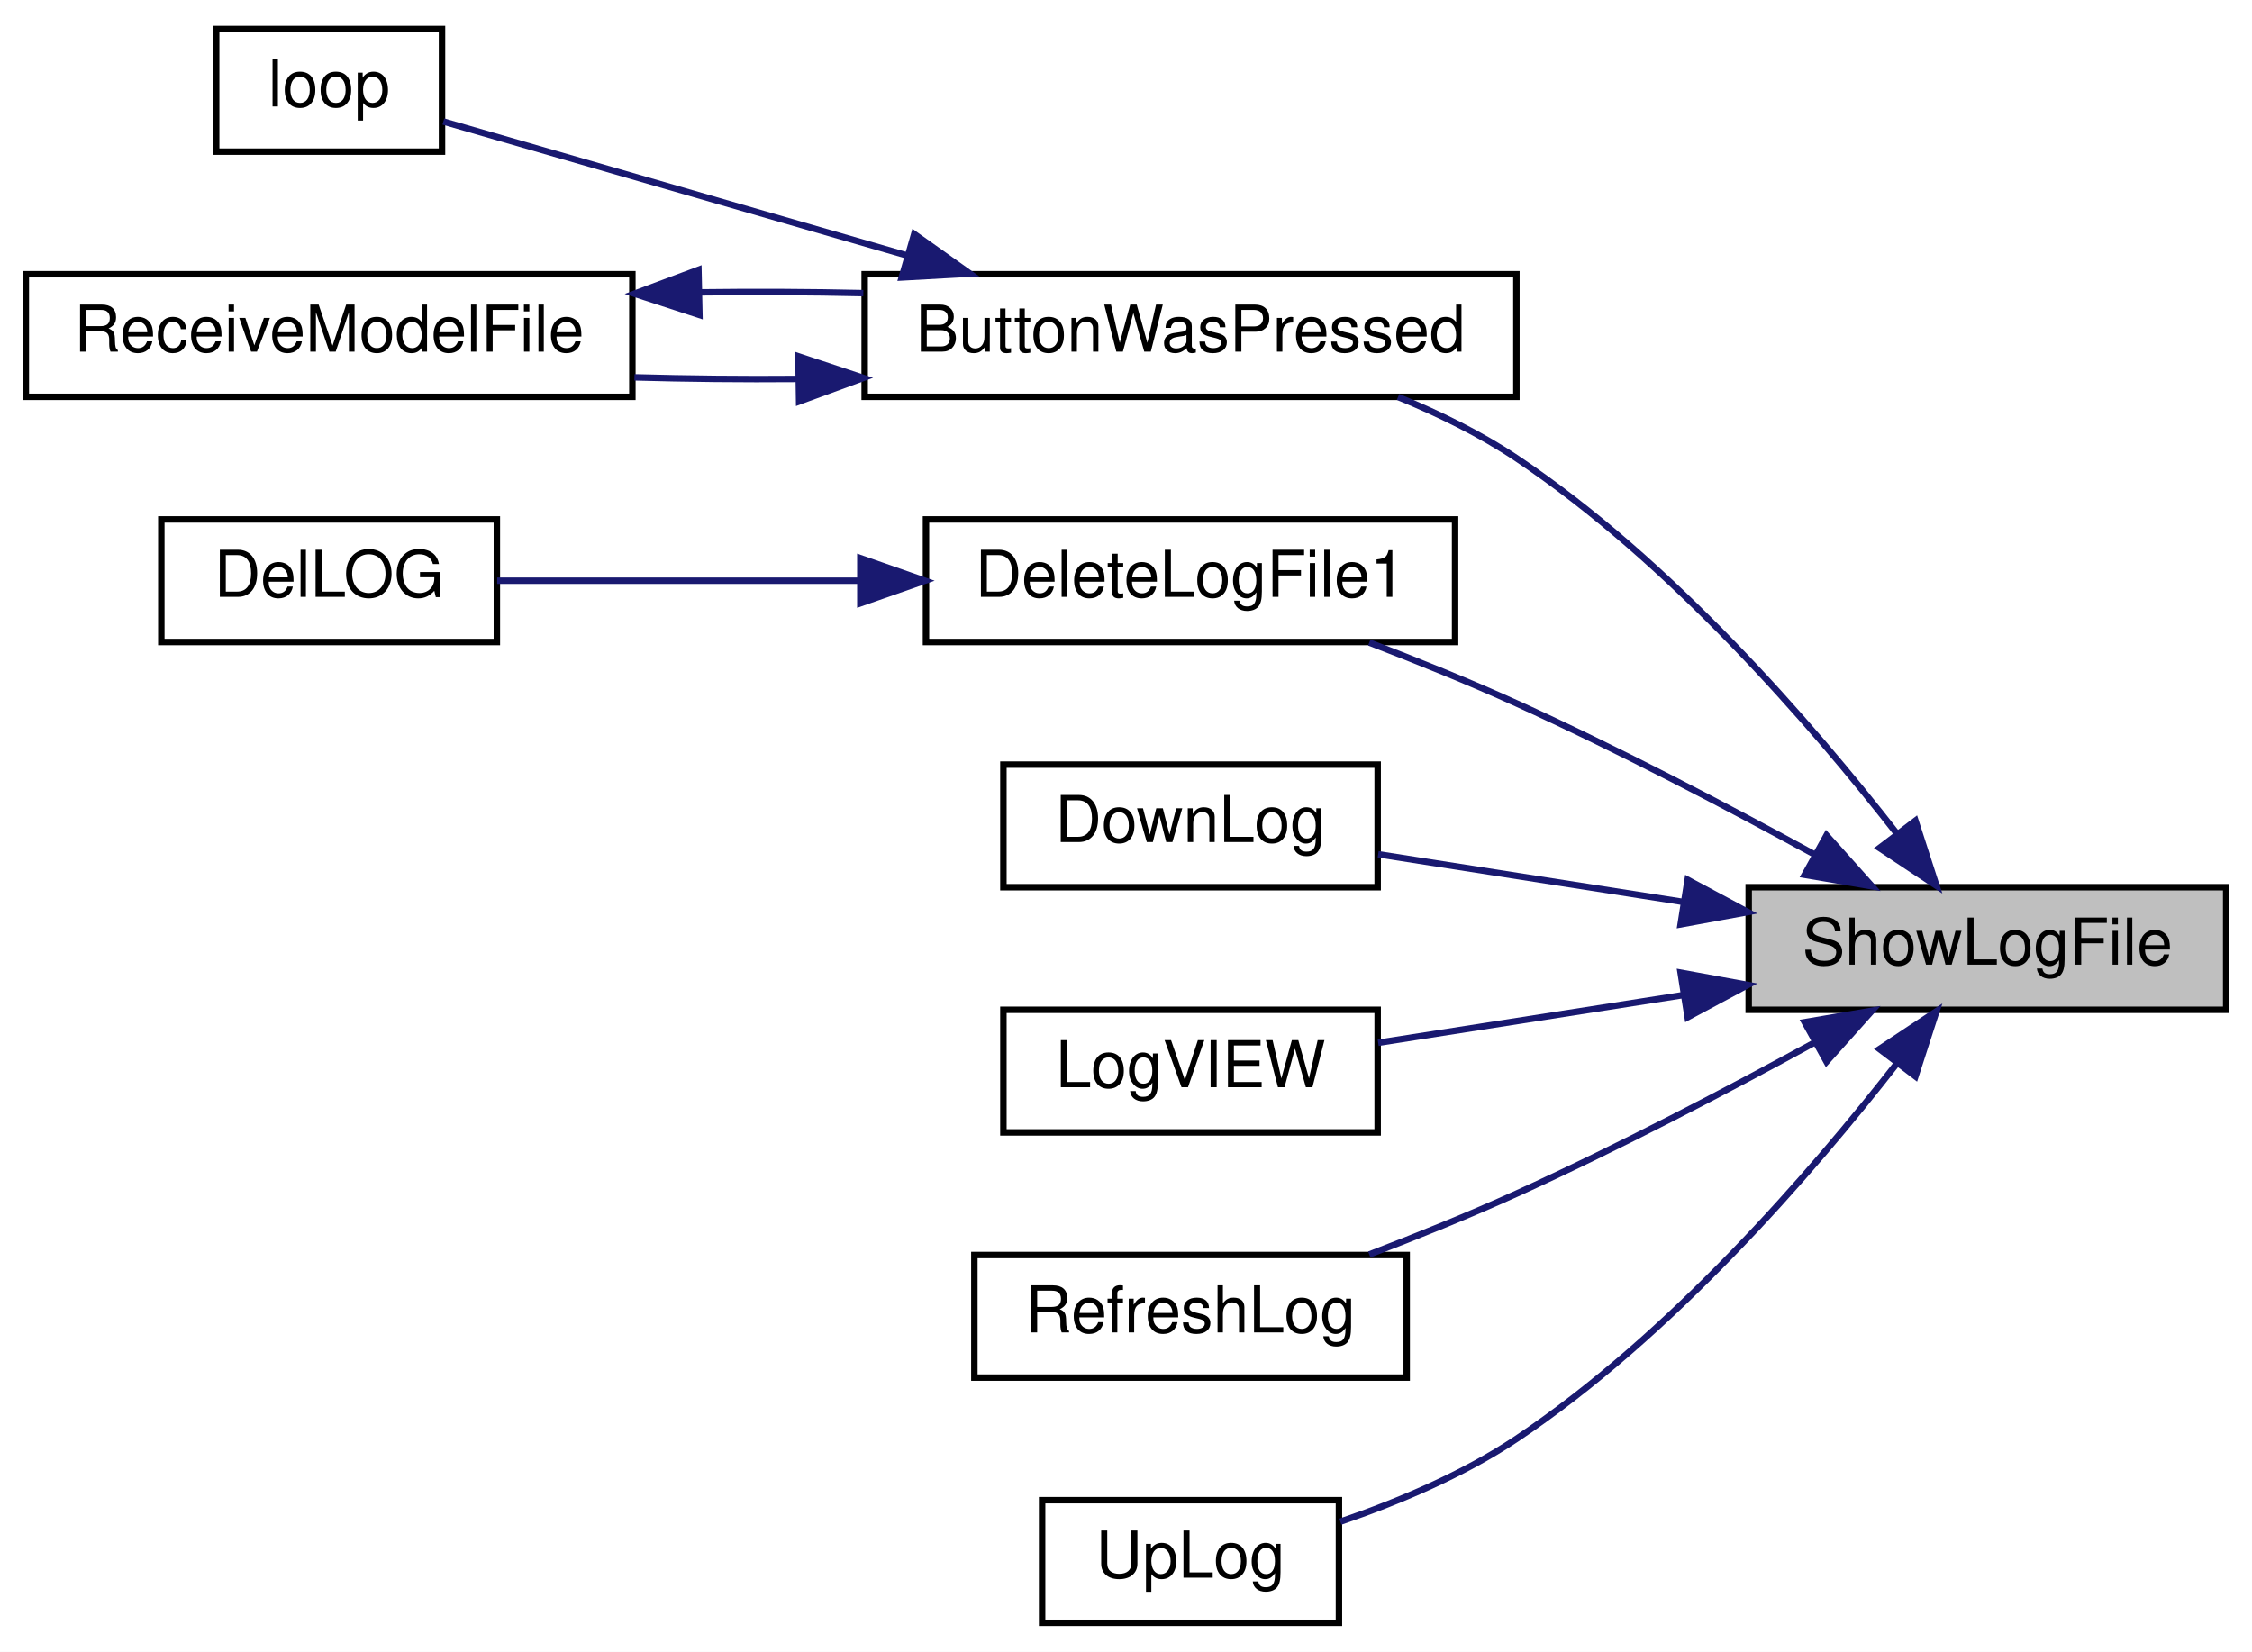
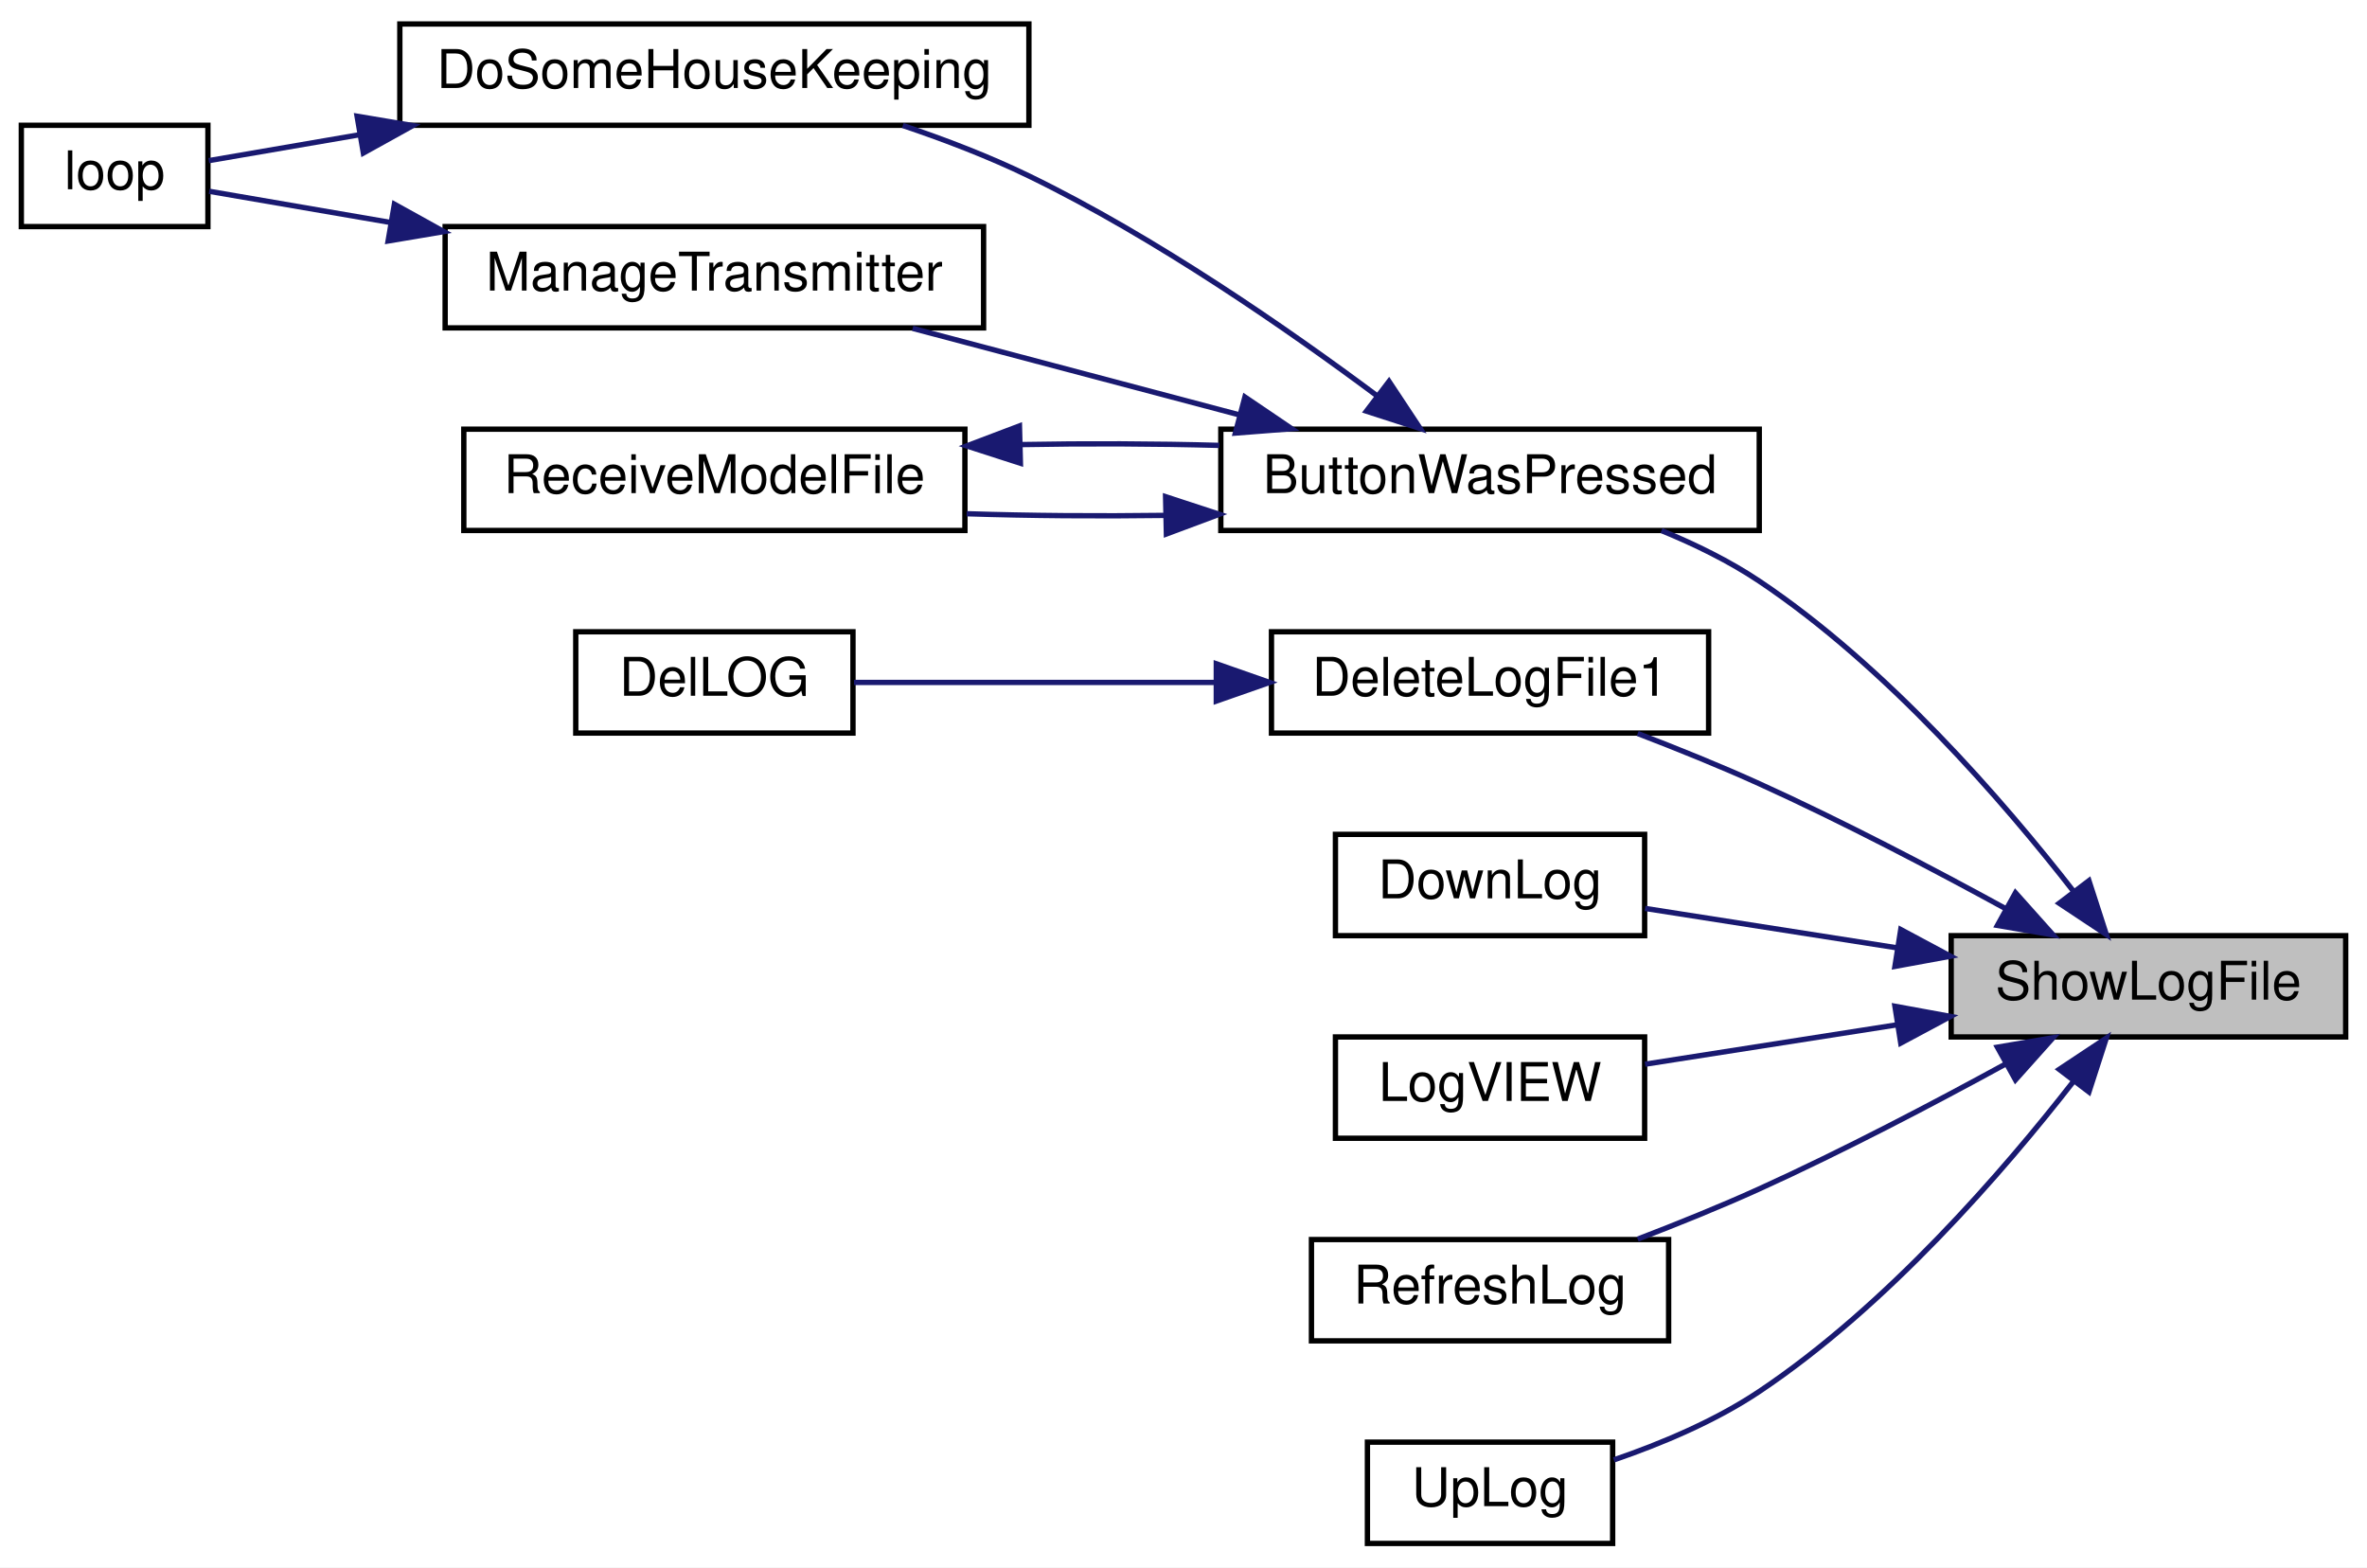
- <svg xmlns="http://www.w3.org/2000/svg" xmlns:xlink="http://www.w3.org/1999/xlink" width="349pt" height="256pt" viewBox="0.00 0.00 349.00 256.00">
-   <g id="graph0" class="graph" transform="scale(1 1) rotate(0) translate(4 252)">
-     <polygon fill="white" stroke="transparent" points="-4,4 -4,-252 345,-252 345,4 -4,4" />
+ <svg xmlns="http://www.w3.org/2000/svg" xmlns:xlink="http://www.w3.org/1999/xlink" width="444pt" height="294pt" viewBox="0.00 0.00 444.00 294.00">
+   <g id="graph0" class="graph" transform="scale(1 1) rotate(0) translate(4 290)">
+     <polygon fill="white" stroke="transparent" points="-4,4 -4,-290 440,-290 440,4 -4,4" />
    <g id="node1" class="node">
      <g id="a_node1">
        <a xlink:title=" ">
-           <polygon fill="#bfbfbf" stroke="black" points="267,-95.5 267,-114.5 341,-114.5 341,-95.5 267,-95.5" />
-           <text text-anchor="middle" x="304" y="-102.5" font-family="Helvetica,sans-Serif" font-size="10.00">ShowLogFile</text>
+           <polygon fill="#bfbfbf" stroke="black" points="362,-95.5 362,-114.5 436,-114.5 436,-95.5 362,-95.5" />
+           <text text-anchor="middle" x="399" y="-102.5" font-family="Helvetica,sans-Serif" font-size="10.00">ShowLogFile</text>
        </a>
      </g>
    </g>
    <g id="node2" class="node">
      <g id="a_node2">
        <a xlink:href="_transmitter_code_2src_2main_8cpp.html#a804fdbdd5eab4c596bbe8a23eecbe4d5" target="_top" xlink:title=" ">
-           <polygon fill="white" stroke="black" points="130,-190.5 130,-209.5 231,-209.5 231,-190.5 130,-190.5" />
-           <text text-anchor="middle" x="180.5" y="-197.5" font-family="Helvetica,sans-Serif" font-size="10.00">ButtonWasPressed</text>
+           <polygon fill="white" stroke="black" points="225,-190.5 225,-209.5 326,-209.5 326,-190.5 225,-190.5" />
+           <text text-anchor="middle" x="275.5" y="-197.5" font-family="Helvetica,sans-Serif" font-size="10.00">ButtonWasPressed</text>
        </a>
      </g>
    </g>
    <g id="edge1" class="edge">
-       <path fill="none" stroke="midnightblue" d="M290.02,-122.74C276.81,-139.7 254.93,-165 231,-181 225.41,-184.74 218.99,-187.89 212.66,-190.48" />
-       <polygon fill="midnightblue" stroke="midnightblue" points="292.84,-124.81 296.1,-114.72 287.27,-120.58 292.84,-124.81" />
-     </g>
-     <g id="node5" class="node">
-       <g id="a_node5">
-         <a xlink:href="_transmitter_code_2src_2main_8cpp.html#ad33b86f6d4eba7a21e57c1a5ba76281a" target="_top" xlink:title=" ">
-           <polygon fill="white" stroke="black" points="139.5,-152.5 139.5,-171.5 221.5,-171.5 221.5,-152.5 139.5,-152.5" />
-           <text text-anchor="middle" x="180.5" y="-159.5" font-family="Helvetica,sans-Serif" font-size="10.00">DeleteLogFile1</text>
-         </a>
-       </g>
-     </g>
-     <g id="edge5" class="edge">
-       <path fill="none" stroke="midnightblue" d="M277.34,-119.5C263.76,-126.93 246.69,-135.88 231,-143 223.71,-146.31 215.65,-149.56 208.2,-152.42" />
-       <polygon fill="midnightblue" stroke="midnightblue" points="279.06,-122.54 286.12,-114.64 275.67,-116.42 279.06,-122.54" />
+       <path fill="none" stroke="midnightblue" d="M385.02,-122.74C371.81,-139.7 349.93,-165 326,-181 320.41,-184.74 313.99,-187.89 307.66,-190.48" />
+       <polygon fill="midnightblue" stroke="midnightblue" points="387.84,-124.81 391.1,-114.72 382.27,-120.58 387.84,-124.81" />
    </g>
    <g id="node7" class="node">
      <g id="a_node7">
-         <a xlink:href="_transmitter_code_2src_2main_8cpp.html#a01be76cc3bf8a963f987ae47916dc8d3" target="_top" xlink:title=" ">
-           <polygon fill="white" stroke="black" points="151.5,-114.5 151.5,-133.5 209.5,-133.5 209.5,-114.5 151.5,-114.5" />
-           <text text-anchor="middle" x="180.5" y="-121.5" font-family="Helvetica,sans-Serif" font-size="10.00">DownLog</text>
-         </a>
-       </g>
-     </g>
-     <g id="edge7" class="edge">
-       <path fill="none" stroke="midnightblue" d="M256.7,-112.24C240.83,-114.72 223.56,-117.42 209.58,-119.61" />
-       <polygon fill="midnightblue" stroke="midnightblue" points="257.54,-115.65 266.87,-110.65 256.45,-108.74 257.54,-115.65" />
-     </g>
-     <g id="node8" class="node">
-       <g id="a_node8">
-         <a xlink:href="_transmitter_code_2src_2main_8cpp.html#a6e27b8b3c5b752c6a208a768de54c277" target="_top" xlink:title=" ">
-           <polygon fill="white" stroke="black" points="151.5,-76.5 151.5,-95.5 209.5,-95.5 209.5,-76.5 151.5,-76.5" />
-           <text text-anchor="middle" x="180.5" y="-83.5" font-family="Helvetica,sans-Serif" font-size="10.00">LogVIEW</text>
+         <a xlink:href="_transmitter_code_2src_2main_8cpp.html#ad33b86f6d4eba7a21e57c1a5ba76281a" target="_top" xlink:title=" ">
+           <polygon fill="white" stroke="black" points="234.5,-152.5 234.5,-171.5 316.5,-171.5 316.5,-152.5 234.5,-152.5" />
+           <text text-anchor="middle" x="275.5" y="-159.5" font-family="Helvetica,sans-Serif" font-size="10.00">DeleteLogFile1</text>
        </a>
      </g>
    </g>
    <g id="edge8" class="edge">
-       <path fill="none" stroke="midnightblue" d="M256.7,-97.76C240.83,-95.28 223.56,-92.58 209.58,-90.39" />
-       <polygon fill="midnightblue" stroke="midnightblue" points="256.45,-101.26 266.87,-99.35 257.54,-94.35 256.45,-101.26" />
+       <path fill="none" stroke="midnightblue" d="M372.34,-119.5C358.76,-126.93 341.69,-135.88 326,-143 318.71,-146.31 310.65,-149.56 303.2,-152.42" />
+       <polygon fill="midnightblue" stroke="midnightblue" points="374.06,-122.54 381.12,-114.64 370.67,-116.42 374.06,-122.54" />
    </g>
    <g id="node9" class="node">
      <g id="a_node9">
+         <a xlink:href="_transmitter_code_2src_2main_8cpp.html#a01be76cc3bf8a963f987ae47916dc8d3" target="_top" xlink:title=" ">
+           <polygon fill="white" stroke="black" points="246.5,-114.5 246.5,-133.5 304.5,-133.5 304.5,-114.5 246.5,-114.5" />
+           <text text-anchor="middle" x="275.5" y="-121.5" font-family="Helvetica,sans-Serif" font-size="10.00">DownLog</text>
+         </a>
+       </g>
+     </g>
+     <g id="edge10" class="edge">
+       <path fill="none" stroke="midnightblue" d="M351.7,-112.24C335.83,-114.72 318.56,-117.42 304.58,-119.61" />
+       <polygon fill="midnightblue" stroke="midnightblue" points="352.54,-115.65 361.87,-110.65 351.45,-108.74 352.54,-115.65" />
+     </g>
+     <g id="node10" class="node">
+       <g id="a_node10">
+         <a xlink:href="_transmitter_code_2src_2main_8cpp.html#a6e27b8b3c5b752c6a208a768de54c277" target="_top" xlink:title=" ">
+           <polygon fill="white" stroke="black" points="246.5,-76.5 246.5,-95.5 304.5,-95.5 304.5,-76.5 246.5,-76.5" />
+           <text text-anchor="middle" x="275.5" y="-83.5" font-family="Helvetica,sans-Serif" font-size="10.00">LogVIEW</text>
+         </a>
+       </g>
+     </g>
+     <g id="edge11" class="edge">
+       <path fill="none" stroke="midnightblue" d="M351.7,-97.76C335.83,-95.28 318.56,-92.58 304.58,-90.39" />
+       <polygon fill="midnightblue" stroke="midnightblue" points="351.45,-101.26 361.87,-99.35 352.54,-94.35 351.45,-101.26" />
+     </g>
+     <g id="node11" class="node">
+       <g id="a_node11">
        <a xlink:href="_transmitter_code_2src_2main_8cpp.html#a816b0ec602ed068bb08647d951681993" target="_top" xlink:title=" ">
-           <polygon fill="white" stroke="black" points="147,-38.5 147,-57.5 214,-57.5 214,-38.5 147,-38.5" />
-           <text text-anchor="middle" x="180.5" y="-45.5" font-family="Helvetica,sans-Serif" font-size="10.00">RefreshLog</text>
+           <polygon fill="white" stroke="black" points="242,-38.5 242,-57.5 309,-57.5 309,-38.5 242,-38.5" />
+           <text text-anchor="middle" x="275.5" y="-45.5" font-family="Helvetica,sans-Serif" font-size="10.00">RefreshLog</text>
+         </a>
+       </g>
+     </g>
+     <g id="edge12" class="edge">
+       <path fill="none" stroke="midnightblue" d="M372.34,-90.5C358.76,-83.07 341.69,-74.12 326,-67 318.71,-63.69 310.65,-60.44 303.2,-57.58" />
+       <polygon fill="midnightblue" stroke="midnightblue" points="370.67,-93.58 381.12,-95.36 374.06,-87.46 370.67,-93.58" />
+     </g>
+     <g id="node12" class="node">
+       <g id="a_node12">
+         <a xlink:href="_transmitter_code_2src_2main_8cpp.html#a2206c19b4fc075f4c9f1bb957ca89e1d" target="_top" xlink:title=" ">
+           <polygon fill="white" stroke="black" points="252.5,-0.5 252.5,-19.5 298.5,-19.5 298.5,-0.5 252.5,-0.5" />
+           <text text-anchor="middle" x="275.5" y="-7.5" font-family="Helvetica,sans-Serif" font-size="10.00">UpLog</text>
+         </a>
+       </g>
+     </g>
+     <g id="edge13" class="edge">
+       <path fill="none" stroke="midnightblue" d="M385.02,-87.26C371.81,-70.3 349.93,-45 326,-29 317.74,-23.47 307.64,-19.23 298.72,-16.17" />
+       <polygon fill="midnightblue" stroke="midnightblue" points="382.27,-89.42 391.1,-95.28 387.84,-85.19 382.27,-89.42" />
+     </g>
+     <g id="node3" class="node">
+       <g id="a_node3">
+         <a xlink:href="_transmitter_code_2src_2main_8cpp.html#aa221b44ecae36dd0367f03ed4aeb9e92" target="_top" xlink:title=" ">
+           <polygon fill="white" stroke="black" points="71,-266.5 71,-285.5 189,-285.5 189,-266.5 71,-266.5" />
+           <text text-anchor="middle" x="130" y="-273.5" font-family="Helvetica,sans-Serif" font-size="10.00">DoSomeHouseKeeping</text>
+         </a>
+       </g>
+     </g>
+     <g id="edge2" class="edge">
+       <path fill="none" stroke="midnightblue" d="M254.43,-215.67C237.67,-228.17 212.78,-245.45 189,-257 181.57,-260.61 173.28,-263.79 165.35,-266.46" />
+       <polygon fill="midnightblue" stroke="midnightblue" points="256.55,-218.46 262.4,-209.62 252.31,-212.88 256.55,-218.46" />
+     </g>
+     <g id="node5" class="node">
+       <g id="a_node5">
+         <a xlink:href="_transmitter_code_2src_2main_8cpp.html#a558ea014e230b7caa54ce5a37ad29b22" target="_top" xlink:title=" ">
+           <polygon fill="white" stroke="black" points="79.5,-228.5 79.5,-247.5 180.5,-247.5 180.5,-228.5 79.5,-228.5" />
+           <text text-anchor="middle" x="130" y="-235.5" font-family="Helvetica,sans-Serif" font-size="10.00">ManageTransmitter</text>
+         </a>
+       </g>
+     </g>
+     <g id="edge4" class="edge">
+       <path fill="none" stroke="midnightblue" d="M228.53,-212.17C208.68,-217.43 185.81,-223.49 167.2,-228.41" />
+       <polygon fill="midnightblue" stroke="midnightblue" points="229.52,-215.53 238.29,-209.59 227.73,-208.77 229.52,-215.53" />
+     </g>
+     <g id="node6" class="node">
+       <g id="a_node6">
+         <a xlink:href="_transmitter_code_2src_2main_8cpp.html#ab7c9edf843c732d7fe296564f39bc0dc" target="_top" xlink:title="RECEIVE A MODEL FILE.">
+           <polygon fill="white" stroke="black" points="83,-190.5 83,-209.5 177,-209.5 177,-190.5 83,-190.5" />
+           <text text-anchor="middle" x="130" y="-197.5" font-family="Helvetica,sans-Serif" font-size="10.00">ReceiveModelFile</text>
+         </a>
+       </g>
+     </g>
+     <g id="edge6" class="edge">
+       <path fill="none" stroke="midnightblue" d="M214.44,-193.33C202.04,-193.16 189.15,-193.26 177.33,-193.64" />
+       <polygon fill="midnightblue" stroke="midnightblue" points="214.64,-196.84 224.71,-193.54 214.79,-189.84 214.64,-196.84" />
+     </g>
+     <g id="node4" class="node">
+       <g id="a_node4">
+         <a xlink:href="_transmitter_code_2src_2main_8cpp.html#ad3cb30894c94eb016e98bdcaa899ac86" target="_top" xlink:title=" ">
+           <polygon fill="white" stroke="black" points="0,-247.5 0,-266.5 35,-266.5 35,-247.5 0,-247.5" />
+           <text text-anchor="middle" x="17.5" y="-254.5" font-family="Helvetica,sans-Serif" font-size="10.00">loop</text>
+         </a>
+       </g>
+     </g>
+     <g id="edge3" class="edge">
+       <path fill="none" stroke="midnightblue" d="M63.33,-264.71C52.91,-262.92 43,-261.21 35.16,-259.87" />
+       <polygon fill="midnightblue" stroke="midnightblue" points="62.98,-268.2 73.43,-266.44 64.16,-261.3 62.98,-268.2" />
+     </g>
+     <g id="edge5" class="edge">
+       <path fill="none" stroke="midnightblue" d="M69.21,-248.28C56.72,-250.43 44.53,-252.52 35.24,-254.12" />
+       <polygon fill="midnightblue" stroke="midnightblue" points="69.98,-251.7 79.25,-246.56 68.8,-244.8 69.98,-251.7" />
+     </g>
+     <g id="edge7" class="edge">
+       <path fill="none" stroke="midnightblue" d="M187.47,-206.61C199.77,-206.84 212.7,-206.79 224.71,-206.46" />
+       <polygon fill="midnightblue" stroke="midnightblue" points="187.41,-203.11 177.33,-206.36 187.23,-210.11 187.41,-203.11" />
+     </g>
+     <g id="node8" class="node">
+       <g id="a_node8">
+         <a xlink:href="_transmitter_code_2src_2main_8cpp.html#a53d438145d004c3b053f245f494f4284" target="_top" xlink:title=" ">
+           <polygon fill="white" stroke="black" points="104,-152.5 104,-171.5 156,-171.5 156,-152.5 104,-152.5" />
+           <text text-anchor="middle" x="130" y="-159.5" font-family="Helvetica,sans-Serif" font-size="10.00">DelLOG</text>
        </a>
      </g>
    </g>
    <g id="edge9" class="edge">
-       <path fill="none" stroke="midnightblue" d="M277.34,-90.5C263.76,-83.07 246.69,-74.12 231,-67 223.71,-63.69 215.65,-60.44 208.2,-57.58" />
-       <polygon fill="midnightblue" stroke="midnightblue" points="275.67,-93.58 286.12,-95.36 279.06,-87.46 275.67,-93.58" />
-     </g>
-     <g id="node10" class="node">
-       <g id="a_node10">
-         <a xlink:href="_transmitter_code_2src_2main_8cpp.html#a2206c19b4fc075f4c9f1bb957ca89e1d" target="_top" xlink:title=" ">
-           <polygon fill="white" stroke="black" points="157.5,-0.5 157.5,-19.5 203.5,-19.5 203.5,-0.5 157.5,-0.5" />
-           <text text-anchor="middle" x="180.5" y="-7.5" font-family="Helvetica,sans-Serif" font-size="10.00">UpLog</text>
-         </a>
-       </g>
-     </g>
-     <g id="edge10" class="edge">
-       <path fill="none" stroke="midnightblue" d="M290.02,-87.26C276.81,-70.3 254.93,-45 231,-29 222.74,-23.47 212.64,-19.23 203.72,-16.17" />
-       <polygon fill="midnightblue" stroke="midnightblue" points="287.27,-89.42 296.1,-95.28 292.84,-85.19 287.27,-89.42" />
-     </g>
-     <g id="node3" class="node">
-       <g id="a_node3">
-         <a xlink:href="_transmitter_code_2src_2main_8cpp.html#ad3cb30894c94eb016e98bdcaa899ac86" target="_top" xlink:title=" ">
-           <polygon fill="white" stroke="black" points="29.5,-228.5 29.5,-247.5 64.5,-247.5 64.5,-228.5 29.5,-228.5" />
-           <text text-anchor="middle" x="47" y="-235.5" font-family="Helvetica,sans-Serif" font-size="10.00">loop</text>
-         </a>
-       </g>
-     </g>
-     <g id="edge2" class="edge">
-       <path fill="none" stroke="midnightblue" d="M136.51,-212.42C112,-219.5 82.69,-227.97 64.71,-233.17" />
-       <polygon fill="midnightblue" stroke="midnightblue" points="137.68,-215.73 146.32,-209.59 135.74,-209 137.68,-215.73" />
-     </g>
-     <g id="node4" class="node">
-       <g id="a_node4">
-         <a xlink:href="_transmitter_code_2src_2main_8cpp.html#ab7c9edf843c732d7fe296564f39bc0dc" target="_top" xlink:title="RECEIVE A MODEL FILE.">
-           <polygon fill="white" stroke="black" points="0,-190.5 0,-209.5 94,-209.5 94,-190.5 0,-190.5" />
-           <text text-anchor="middle" x="47" y="-197.5" font-family="Helvetica,sans-Serif" font-size="10.00">ReceiveModelFile</text>
-         </a>
-       </g>
-     </g>
-     <g id="edge3" class="edge">
-       <path fill="none" stroke="midnightblue" d="M119.55,-193.27C111.08,-193.2 102.48,-193.29 94.32,-193.52" />
-       <polygon fill="midnightblue" stroke="midnightblue" points="119.73,-196.78 129.79,-193.43 119.84,-189.78 119.73,-196.78" />
-     </g>
-     <g id="edge4" class="edge">
-       <path fill="none" stroke="midnightblue" d="M104.45,-206.69C112.88,-206.8 121.51,-206.76 129.79,-206.57" />
-       <polygon fill="midnightblue" stroke="midnightblue" points="104.39,-203.19 94.32,-206.48 104.24,-210.19 104.39,-203.19" />
-     </g>
-     <g id="node6" class="node">
-       <g id="a_node6">
-         <a xlink:href="_transmitter_code_2src_2main_8cpp.html#a53d438145d004c3b053f245f494f4284" target="_top" xlink:title=" ">
-           <polygon fill="white" stroke="black" points="21,-152.5 21,-171.5 73,-171.5 73,-152.5 21,-152.5" />
-           <text text-anchor="middle" x="47" y="-159.5" font-family="Helvetica,sans-Serif" font-size="10.00">DelLOG</text>
-         </a>
-       </g>
-     </g>
-     <g id="edge6" class="edge">
-       <path fill="none" stroke="midnightblue" d="M129.2,-162C109.99,-162 88.91,-162 73.05,-162" />
-       <polygon fill="midnightblue" stroke="midnightblue" points="129.33,-165.5 139.33,-162 129.33,-158.5 129.33,-165.5" />
+       <path fill="none" stroke="midnightblue" d="M223.87,-162C200.95,-162 174.86,-162 156.19,-162" />
+       <polygon fill="midnightblue" stroke="midnightblue" points="224.15,-165.5 234.15,-162 224.15,-158.5 224.15,-165.5" />
    </g>
  </g>
</svg>
